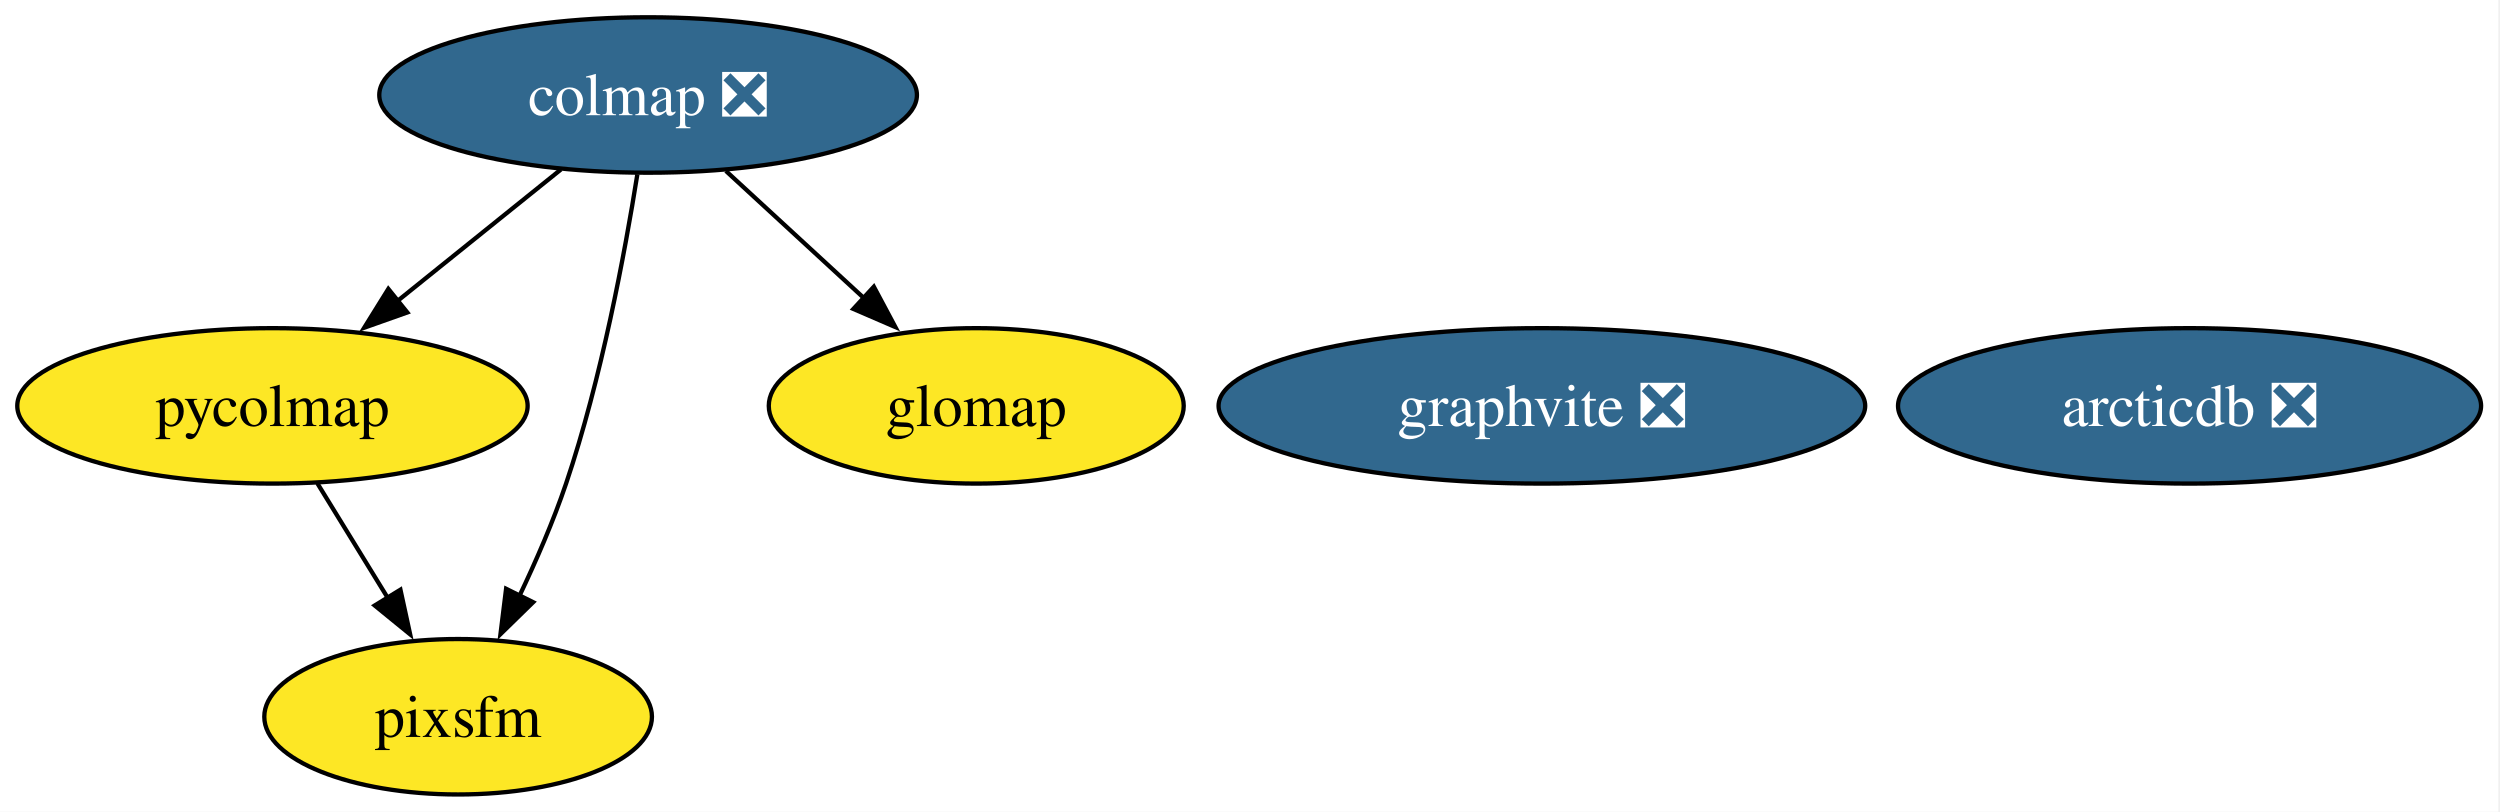
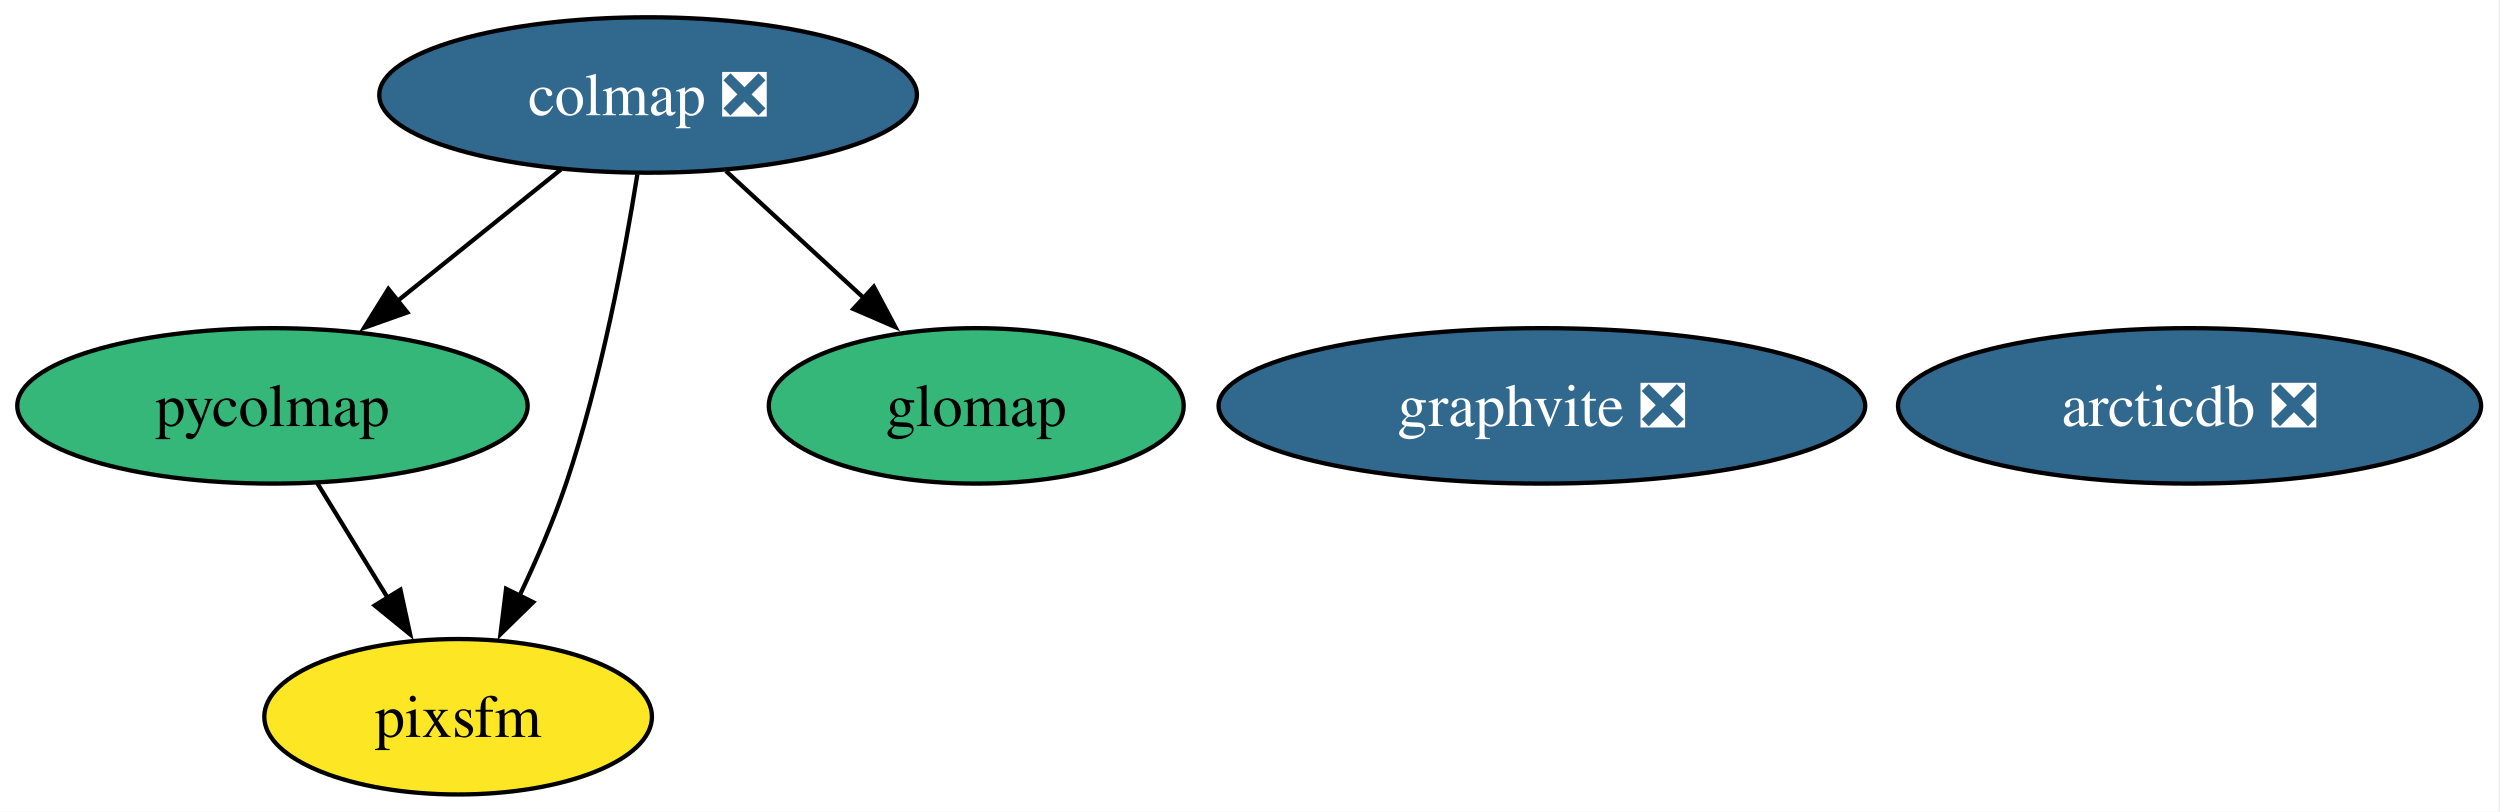
<svg xmlns="http://www.w3.org/2000/svg" xmlns:xlink="http://www.w3.org/1999/xlink" width="579pt" height="188pt" viewBox="0.00 0.00 579.00 188.00">
  <g id="graph0" class="graph" transform="scale(1 1) rotate(0) translate(4 184)">
    <polygon fill="white" stroke="none" points="-4,4 -4,-184 574.62,-184 574.62,4 -4,4" />
    <g id="node1" class="node">
      <g id="a_node1">
        <a xlink:href="https://github.com/conda-forge/colmap-feedstock/pull/99" xlink:title="colmap ❎">
          <ellipse fill="#31688e" stroke="black" cx="146.1" cy="-162" rx="62.26" ry="18" />
          <text xml:space="preserve" text-anchor="middle" x="146.1" y="-157.32" font-family="Times,serif" font-size="14.00" fill="white">colmap ❎</text>
        </a>
      </g>
    </g>
    <g id="node3" class="node">
      <g id="a_node3">
        <a xlink:href="https://github.com/conda-forge/pycolmap-feedstock" xlink:title="pycolmap">
-           <ellipse fill="#fde725" stroke="black" cx="59.1" cy="-90" rx="59.1" ry="18" />
+           <ellipse fill="#35b779" stroke="black" cx="59.1" cy="-90" rx="59.1" ry="18" />
          <text xml:space="preserve" text-anchor="middle" x="59.1" y="-85.33" font-family="Times,serif" font-size="14.00">pycolmap</text>
        </a>
      </g>
    </g>
    <g id="edge3" class="edge">
      <path fill="none" stroke="black" d="M125.92,-144.76C114.61,-135.66 100.32,-124.16 87.85,-114.13" />
      <polygon fill="black" stroke="black" points="90.33,-111.64 80.35,-108.1 85.94,-117.09 90.33,-111.64" />
    </g>
    <g id="node5" class="node">
      <g id="a_node5">
        <a xlink:href="https://github.com/conda-forge/pixsfm-feedstock" xlink:title="pixsfm">
          <ellipse fill="#fde725" stroke="black" cx="102.1" cy="-18" rx="44.89" ry="18" />
          <text xml:space="preserve" text-anchor="middle" x="102.1" y="-13.32" font-family="Times,serif" font-size="14.00">pixsfm</text>
        </a>
      </g>
    </g>
    <g id="edge2" class="edge">
      <path fill="none" stroke="black" d="M143.61,-143.62C140.72,-125.45 135.29,-96.25 127.1,-72 124.16,-63.29 120.18,-54.12 116.26,-45.9" />
      <polygon fill="black" stroke="black" points="119.48,-44.53 111.91,-37.13 113.21,-47.64 119.48,-44.53" />
    </g>
    <g id="node6" class="node">
      <g id="a_node6">
        <a xlink:href="https://github.com/conda-forge/glomap-feedstock" xlink:title="glomap">
-           <ellipse fill="#fde725" stroke="black" cx="222.1" cy="-90" rx="48.05" ry="18" />
+           <ellipse fill="#35b779" stroke="black" cx="222.1" cy="-90" rx="48.05" ry="18" />
          <text xml:space="preserve" text-anchor="middle" x="222.1" y="-85.33" font-family="Times,serif" font-size="14.00">glomap</text>
        </a>
      </g>
    </g>
    <g id="edge1" class="edge">
      <path fill="none" stroke="black" d="M164.11,-144.41C173.64,-135.63 185.52,-124.69 196.04,-115" />
      <polygon fill="black" stroke="black" points="198.38,-117.6 203.37,-108.25 193.64,-112.45 198.38,-117.6" />
    </g>
    <g id="node2" class="node">
      <g id="a_node2">
        <a xlink:href="https://github.com/conda-forge/graphvite-feedstock/pull/8" xlink:title="graphvite ❎">
          <ellipse fill="#31688e" stroke="black" cx="353.1" cy="-90" rx="74.88" ry="18" />
          <text xml:space="preserve" text-anchor="middle" x="353.1" y="-85.33" font-family="Times,serif" font-size="14.00" fill="white">graphvite ❎</text>
        </a>
      </g>
    </g>
    <g id="edge4" class="edge">
      <path fill="none" stroke="black" d="M69.51,-72.05C74.42,-64.06 80.4,-54.33 85.88,-45.4" />
      <polygon fill="black" stroke="black" points="88.74,-47.43 90.99,-37.08 82.78,-43.77 88.74,-47.43" />
    </g>
    <g id="node4" class="node">
      <g id="a_node4">
        <a xlink:href="https://github.com/conda-forge/arcticdb-feedstock/pull/605" xlink:title="arcticdb ❎">
          <ellipse fill="#31688e" stroke="black" cx="503.1" cy="-90" rx="67.52" ry="18" />
          <text xml:space="preserve" text-anchor="middle" x="503.1" y="-85.33" font-family="Times,serif" font-size="14.00" fill="white">arcticdb ❎</text>
        </a>
      </g>
    </g>
  </g>
</svg>
